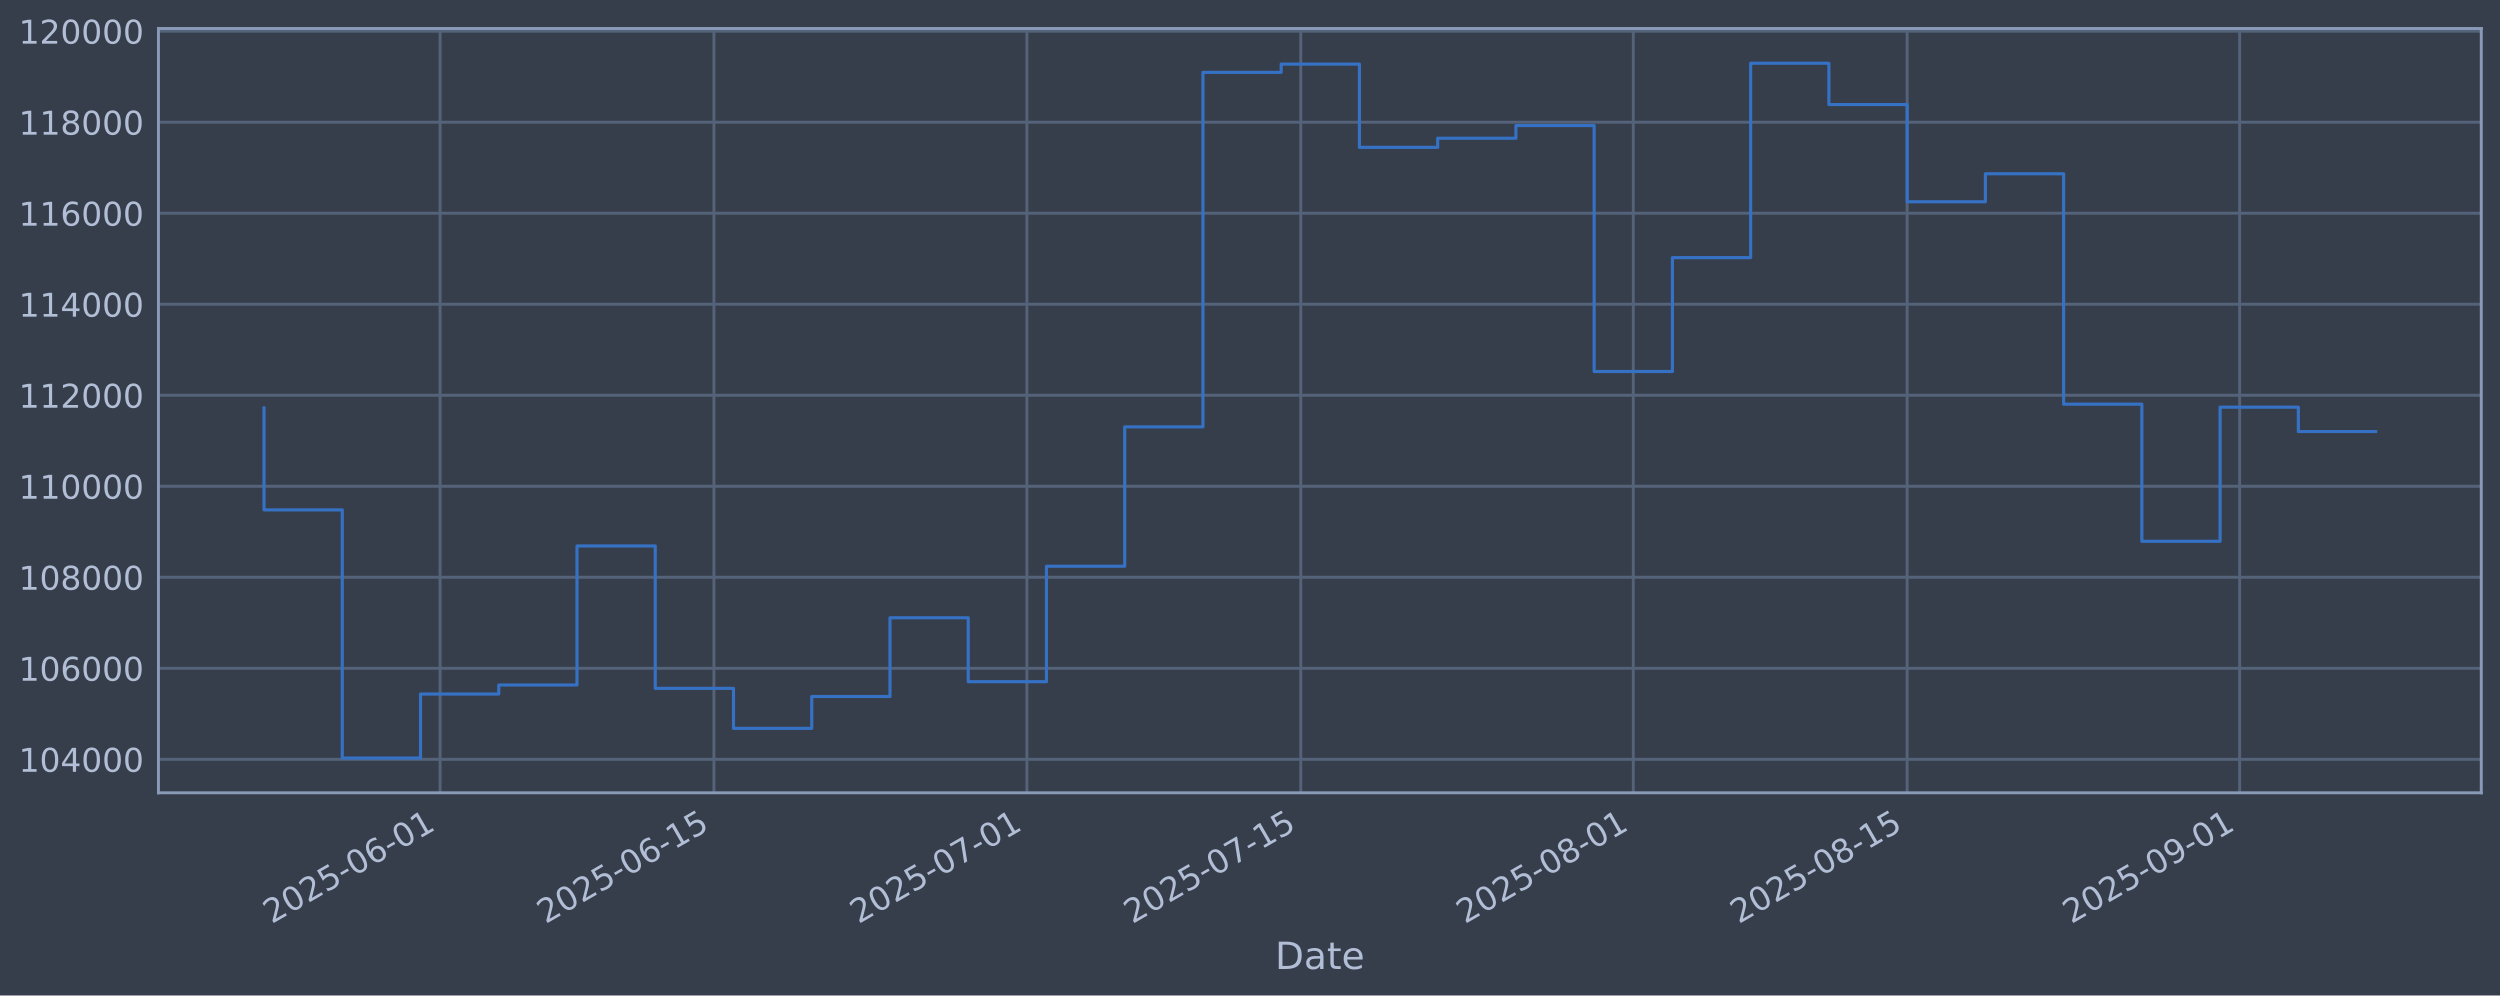
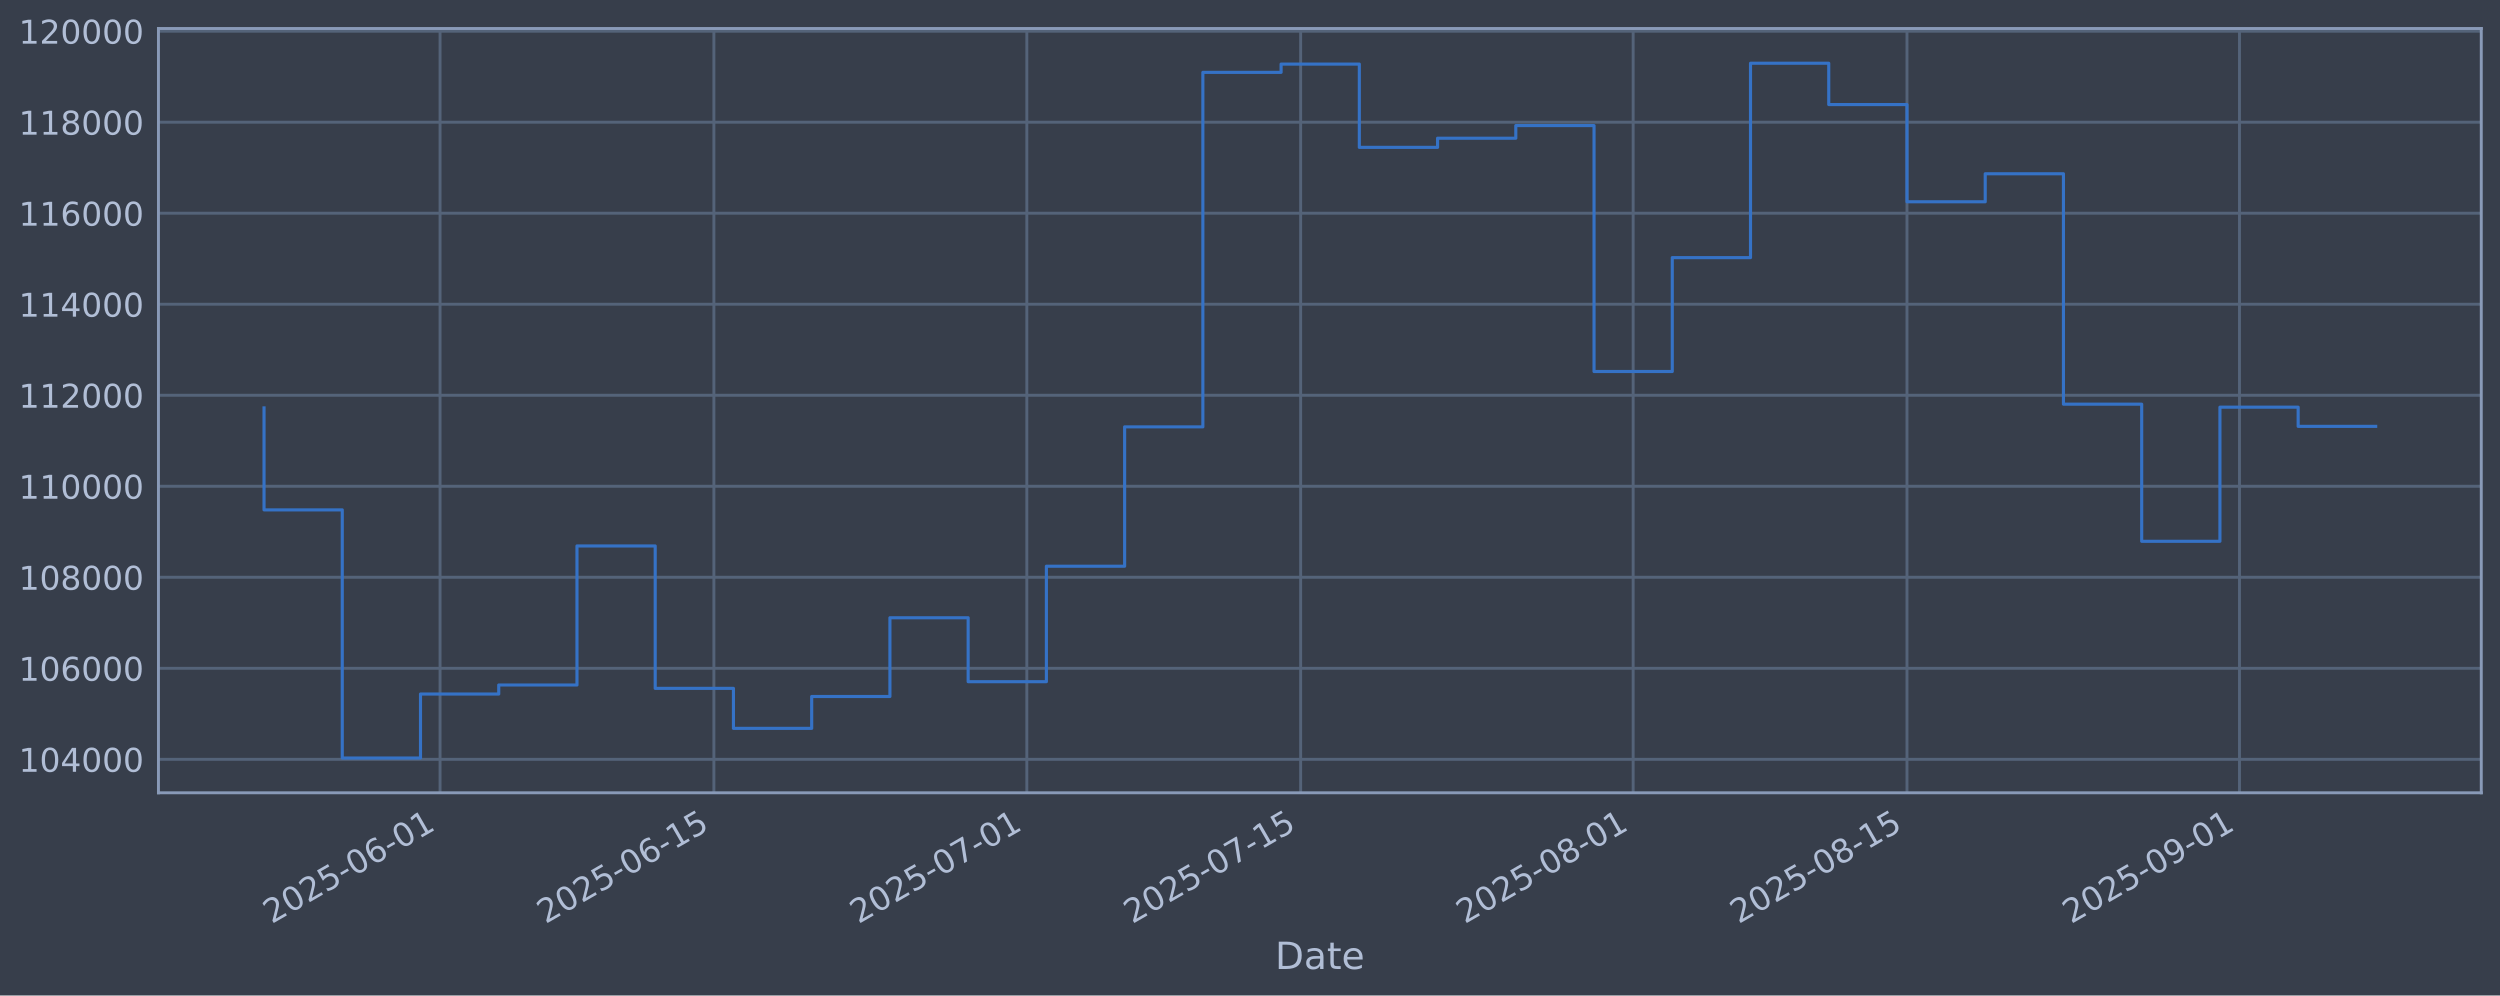
<svg xmlns="http://www.w3.org/2000/svg" xmlns:xlink="http://www.w3.org/1999/xlink" width="960.9pt" height="382.628pt" viewBox="0 0 960.9 382.628" version="1.1">
  <defs>
    <style type="text/css">*{stroke-linejoin: round; stroke-linecap: butt}</style>
  </defs>
  <g id="figure_1">
    <g id="patch_1">
      <path d="M 0 382.628  L 960.9 382.628  L 960.9 0  L 0 0  z " style="fill: #373e4b" />
    </g>
    <g id="axes_1">
      <g id="patch_2">
        <path d="M 60.901 304.718  L 953.701 304.718  L 953.701 10.958  L 60.901 10.958  z " style="fill: #373e4b" />
      </g>
      <g id="matplotlib.axis_1">
        <g id="xtick_1">
          <g id="line2d_1">
-             <path d="M 169.148 304.718  L 169.148 10.958  " clip-path="url(#pdc4ee796e1)" style="fill: none; stroke: #546379; stroke-width: 1.12; stroke-linecap: square" />
+             <path d="M 169.141 304.718  L 169.141 10.958  " clip-path="url(#pd50b3e9389)" style="fill: none; stroke: #546379; stroke-width: 1.12; stroke-linecap: square" />
          </g>
          <g id="line2d_2" />
          <g id="text_1">
-             <g style="fill: #b1bed6" transform="translate(104.4221 355.2226) rotate(-30) scale(0.126 -0.126)">
+             <g style="fill: #b1bed6" transform="translate(104.4159 355.2226) rotate(-30) scale(0.126 -0.126)">
              <defs>
                <path id="DejaVuSans-32" d="M 1228 531  L 3431 531  L 3431 0  L 469 0  L 469 531  Q 828 903 1448 1529  Q 2069 2156 2228 2338  Q 2531 2678 2651 2914  Q 2772 3150 2772 3378  Q 2772 3750 2511 3984  Q 2250 4219 1831 4219  Q 1534 4219 1204 4116  Q 875 4013 500 3803  L 500 4441  Q 881 4594 1212 4672  Q 1544 4750 1819 4750  Q 2544 4750 2975 4387  Q 3406 4025 3406 3419  Q 3406 3131 3298 2873  Q 3191 2616 2906 2266  Q 2828 2175 2409 1742  Q 1991 1309 1228 531  z " transform="scale(0.015625)" />
                <path id="DejaVuSans-30" d="M 2034 4250  Q 1547 4250 1301 3770  Q 1056 3291 1056 2328  Q 1056 1369 1301 889  Q 1547 409 2034 409  Q 2525 409 2770 889  Q 3016 1369 3016 2328  Q 3016 3291 2770 3770  Q 2525 4250 2034 4250  z M 2034 4750  Q 2819 4750 3233 4129  Q 3647 3509 3647 2328  Q 3647 1150 3233 529  Q 2819 -91 2034 -91  Q 1250 -91 836 529  Q 422 1150 422 2328  Q 422 3509 836 4129  Q 1250 4750 2034 4750  z " transform="scale(0.015625)" />
                <path id="DejaVuSans-35" d="M 691 4666  L 3169 4666  L 3169 4134  L 1269 4134  L 1269 2991  Q 1406 3038 1543 3061  Q 1681 3084 1819 3084  Q 2600 3084 3056 2656  Q 3513 2228 3513 1497  Q 3513 744 3044 326  Q 2575 -91 1722 -91  Q 1428 -91 1123 -41  Q 819 9 494 109  L 494 744  Q 775 591 1075 516  Q 1375 441 1709 441  Q 2250 441 2565 725  Q 2881 1009 2881 1497  Q 2881 1984 2565 2268  Q 2250 2553 1709 2553  Q 1456 2553 1204 2497  Q 953 2441 691 2322  L 691 4666  z " transform="scale(0.015625)" />
                <path id="DejaVuSans-2d" d="M 313 2009  L 1997 2009  L 1997 1497  L 313 1497  L 313 2009  z " transform="scale(0.015625)" />
                <path id="DejaVuSans-36" d="M 2113 2584  Q 1688 2584 1439 2293  Q 1191 2003 1191 1497  Q 1191 994 1439 701  Q 1688 409 2113 409  Q 2538 409 2786 701  Q 3034 994 3034 1497  Q 3034 2003 2786 2293  Q 2538 2584 2113 2584  z M 3366 4563  L 3366 3988  Q 3128 4100 2886 4159  Q 2644 4219 2406 4219  Q 1781 4219 1451 3797  Q 1122 3375 1075 2522  Q 1259 2794 1537 2939  Q 1816 3084 2150 3084  Q 2853 3084 3261 2657  Q 3669 2231 3669 1497  Q 3669 778 3244 343  Q 2819 -91 2113 -91  Q 1303 -91 875 529  Q 447 1150 447 2328  Q 447 3434 972 4092  Q 1497 4750 2381 4750  Q 2619 4750 2861 4703  Q 3103 4656 3366 4563  z " transform="scale(0.015625)" />
                <path id="DejaVuSans-31" d="M 794 531  L 1825 531  L 1825 4091  L 703 3866  L 703 4441  L 1819 4666  L 2450 4666  L 2450 531  L 3481 531  L 3481 0  L 794 0  L 794 531  z " transform="scale(0.015625)" />
              </defs>
              <use xlink:href="#DejaVuSans-32" />
              <use xlink:href="#DejaVuSans-30" transform="translate(63.62305 0)" />
              <use xlink:href="#DejaVuSans-32" transform="translate(127.2461 0)" />
              <use xlink:href="#DejaVuSans-35" transform="translate(190.8691 0)" />
              <use xlink:href="#DejaVuSans-2d" transform="translate(254.4922 0)" />
              <use xlink:href="#DejaVuSans-30" transform="translate(290.5762 0)" />
              <use xlink:href="#DejaVuSans-36" transform="translate(354.1992 0)" />
              <use xlink:href="#DejaVuSans-2d" transform="translate(417.8223 0)" />
              <use xlink:href="#DejaVuSans-30" transform="translate(453.9062 0)" />
              <use xlink:href="#DejaVuSans-31" transform="translate(517.5293 0)" />
            </g>
          </g>
        </g>
        <g id="xtick_2">
          <g id="line2d_3">
-             <path d="M 274.405 304.718  L 274.405 10.958  " clip-path="url(#pdc4ee796e1)" style="fill: none; stroke: #546379; stroke-width: 1.12; stroke-linecap: square" />
+             <path d="M 274.389 304.718  L 274.389 10.958  " clip-path="url(#pd50b3e9389)" style="fill: none; stroke: #546379; stroke-width: 1.12; stroke-linecap: square" />
          </g>
          <g id="line2d_4" />
          <g id="text_2">
-             <g style="fill: #b1bed6" transform="translate(209.6792 355.2226) rotate(-30) scale(0.126 -0.126)">
+             <g style="fill: #b1bed6" transform="translate(209.6633 355.2226) rotate(-30) scale(0.126 -0.126)">
              <use xlink:href="#DejaVuSans-32" />
              <use xlink:href="#DejaVuSans-30" transform="translate(63.62305 0)" />
              <use xlink:href="#DejaVuSans-32" transform="translate(127.2461 0)" />
              <use xlink:href="#DejaVuSans-35" transform="translate(190.8691 0)" />
              <use xlink:href="#DejaVuSans-2d" transform="translate(254.4922 0)" />
              <use xlink:href="#DejaVuSans-30" transform="translate(290.5762 0)" />
              <use xlink:href="#DejaVuSans-36" transform="translate(354.1992 0)" />
              <use xlink:href="#DejaVuSans-2d" transform="translate(417.8223 0)" />
              <use xlink:href="#DejaVuSans-31" transform="translate(453.9062 0)" />
              <use xlink:href="#DejaVuSans-35" transform="translate(517.5293 0)" />
            </g>
          </g>
        </g>
        <g id="xtick_3">
          <g id="line2d_5">
-             <path d="M 394.699 304.718  L 394.699 10.958  " clip-path="url(#pdc4ee796e1)" style="fill: none; stroke: #546379; stroke-width: 1.12; stroke-linecap: square" />
+             <path d="M 394.672 304.718  L 394.672 10.958  " clip-path="url(#pd50b3e9389)" style="fill: none; stroke: #546379; stroke-width: 1.12; stroke-linecap: square" />
          </g>
          <g id="line2d_6" />
          <g id="text_3">
-             <g style="fill: #b1bed6" transform="translate(329.9731 355.2226) rotate(-30) scale(0.126 -0.126)">
+             <g style="fill: #b1bed6" transform="translate(329.9461 355.2226) rotate(-30) scale(0.126 -0.126)">
              <defs>
                <path id="DejaVuSans-37" d="M 525 4666  L 3525 4666  L 3525 4397  L 1831 0  L 1172 0  L 2766 4134  L 525 4134  L 525 4666  z " transform="scale(0.015625)" />
              </defs>
              <use xlink:href="#DejaVuSans-32" />
              <use xlink:href="#DejaVuSans-30" transform="translate(63.62305 0)" />
              <use xlink:href="#DejaVuSans-32" transform="translate(127.2461 0)" />
              <use xlink:href="#DejaVuSans-35" transform="translate(190.8691 0)" />
              <use xlink:href="#DejaVuSans-2d" transform="translate(254.4922 0)" />
              <use xlink:href="#DejaVuSans-30" transform="translate(290.5762 0)" />
              <use xlink:href="#DejaVuSans-37" transform="translate(354.1992 0)" />
              <use xlink:href="#DejaVuSans-2d" transform="translate(417.8223 0)" />
              <use xlink:href="#DejaVuSans-30" transform="translate(453.9062 0)" />
              <use xlink:href="#DejaVuSans-31" transform="translate(517.5293 0)" />
            </g>
          </g>
        </g>
        <g id="xtick_4">
          <g id="line2d_7">
-             <path d="M 499.956 304.718  L 499.956 10.958  " clip-path="url(#pdc4ee796e1)" style="fill: none; stroke: #546379; stroke-width: 1.12; stroke-linecap: square" />
+             <path d="M 499.919 304.718  L 499.919 10.958  " clip-path="url(#pd50b3e9389)" style="fill: none; stroke: #546379; stroke-width: 1.12; stroke-linecap: square" />
          </g>
          <g id="line2d_8" />
          <g id="text_4">
-             <g style="fill: #b1bed6" transform="translate(435.2302 355.2226) rotate(-30) scale(0.126 -0.126)">
+             <g style="fill: #b1bed6" transform="translate(435.1935 355.2226) rotate(-30) scale(0.126 -0.126)">
              <use xlink:href="#DejaVuSans-32" />
              <use xlink:href="#DejaVuSans-30" transform="translate(63.62305 0)" />
              <use xlink:href="#DejaVuSans-32" transform="translate(127.2461 0)" />
              <use xlink:href="#DejaVuSans-35" transform="translate(190.8691 0)" />
              <use xlink:href="#DejaVuSans-2d" transform="translate(254.4922 0)" />
              <use xlink:href="#DejaVuSans-30" transform="translate(290.5762 0)" />
              <use xlink:href="#DejaVuSans-37" transform="translate(354.1992 0)" />
              <use xlink:href="#DejaVuSans-2d" transform="translate(417.8223 0)" />
              <use xlink:href="#DejaVuSans-31" transform="translate(453.9062 0)" />
              <use xlink:href="#DejaVuSans-35" transform="translate(517.5293 0)" />
            </g>
          </g>
        </g>
        <g id="xtick_5">
          <g id="line2d_9">
-             <path d="M 627.768 304.718  L 627.768 10.958  " clip-path="url(#pdc4ee796e1)" style="fill: none; stroke: #546379; stroke-width: 1.12; stroke-linecap: square" />
+             <path d="M 627.719 304.718  L 627.719 10.958  " clip-path="url(#pd50b3e9389)" style="fill: none; stroke: #546379; stroke-width: 1.12; stroke-linecap: square" />
          </g>
          <g id="line2d_10" />
          <g id="text_5">
-             <g style="fill: #b1bed6" transform="translate(563.0425 355.2226) rotate(-30) scale(0.126 -0.126)">
+             <g style="fill: #b1bed6" transform="translate(562.9939 355.2226) rotate(-30) scale(0.126 -0.126)">
              <defs>
                <path id="DejaVuSans-38" d="M 2034 2216  Q 1584 2216 1326 1975  Q 1069 1734 1069 1313  Q 1069 891 1326 650  Q 1584 409 2034 409  Q 2484 409 2743 651  Q 3003 894 3003 1313  Q 3003 1734 2745 1975  Q 2488 2216 2034 2216  z M 1403 2484  Q 997 2584 770 2862  Q 544 3141 544 3541  Q 544 4100 942 4425  Q 1341 4750 2034 4750  Q 2731 4750 3128 4425  Q 3525 4100 3525 3541  Q 3525 3141 3298 2862  Q 3072 2584 2669 2484  Q 3125 2378 3379 2068  Q 3634 1759 3634 1313  Q 3634 634 3220 271  Q 2806 -91 2034 -91  Q 1263 -91 848 271  Q 434 634 434 1313  Q 434 1759 690 2068  Q 947 2378 1403 2484  z M 1172 3481  Q 1172 3119 1398 2916  Q 1625 2713 2034 2713  Q 2441 2713 2670 2916  Q 2900 3119 2900 3481  Q 2900 3844 2670 4047  Q 2441 4250 2034 4250  Q 1625 4250 1398 4047  Q 1172 3844 1172 3481  z " transform="scale(0.015625)" />
              </defs>
              <use xlink:href="#DejaVuSans-32" />
              <use xlink:href="#DejaVuSans-30" transform="translate(63.62305 0)" />
              <use xlink:href="#DejaVuSans-32" transform="translate(127.2461 0)" />
              <use xlink:href="#DejaVuSans-35" transform="translate(190.8691 0)" />
              <use xlink:href="#DejaVuSans-2d" transform="translate(254.4922 0)" />
              <use xlink:href="#DejaVuSans-30" transform="translate(290.5762 0)" />
              <use xlink:href="#DejaVuSans-38" transform="translate(354.1992 0)" />
              <use xlink:href="#DejaVuSans-2d" transform="translate(417.8223 0)" />
              <use xlink:href="#DejaVuSans-30" transform="translate(453.9062 0)" />
              <use xlink:href="#DejaVuSans-31" transform="translate(517.5293 0)" />
            </g>
          </g>
        </g>
        <g id="xtick_6">
          <g id="line2d_11">
-             <path d="M 733.025 304.718  L 733.025 10.958  " clip-path="url(#pdc4ee796e1)" style="fill: none; stroke: #546379; stroke-width: 1.12; stroke-linecap: square" />
+             <path d="M 732.967 304.718  L 732.967 10.958  " clip-path="url(#pd50b3e9389)" style="fill: none; stroke: #546379; stroke-width: 1.12; stroke-linecap: square" />
          </g>
          <g id="line2d_12" />
          <g id="text_6">
-             <g style="fill: #b1bed6" transform="translate(668.2996 355.2226) rotate(-30) scale(0.126 -0.126)">
+             <g style="fill: #b1bed6" transform="translate(668.2413 355.2226) rotate(-30) scale(0.126 -0.126)">
              <use xlink:href="#DejaVuSans-32" />
              <use xlink:href="#DejaVuSans-30" transform="translate(63.62305 0)" />
              <use xlink:href="#DejaVuSans-32" transform="translate(127.2461 0)" />
              <use xlink:href="#DejaVuSans-35" transform="translate(190.8691 0)" />
              <use xlink:href="#DejaVuSans-2d" transform="translate(254.4922 0)" />
              <use xlink:href="#DejaVuSans-30" transform="translate(290.5762 0)" />
              <use xlink:href="#DejaVuSans-38" transform="translate(354.1992 0)" />
              <use xlink:href="#DejaVuSans-2d" transform="translate(417.8223 0)" />
              <use xlink:href="#DejaVuSans-31" transform="translate(453.9062 0)" />
              <use xlink:href="#DejaVuSans-35" transform="translate(517.5293 0)" />
            </g>
          </g>
        </g>
        <g id="xtick_7">
          <g id="line2d_13">
-             <path d="M 860.837 304.718  L 860.837 10.958  " clip-path="url(#pdc4ee796e1)" style="fill: none; stroke: #546379; stroke-width: 1.12; stroke-linecap: square" />
+             <path d="M 860.767 304.718  L 860.767 10.958  " clip-path="url(#pd50b3e9389)" style="fill: none; stroke: #546379; stroke-width: 1.12; stroke-linecap: square" />
          </g>
          <g id="line2d_14" />
          <g id="text_7">
-             <g style="fill: #b1bed6" transform="translate(796.1118 355.2226) rotate(-30) scale(0.126 -0.126)">
+             <g style="fill: #b1bed6" transform="translate(796.0418 355.2226) rotate(-30) scale(0.126 -0.126)">
              <defs>
                <path id="DejaVuSans-39" d="M 703 97  L 703 672  Q 941 559 1184 500  Q 1428 441 1663 441  Q 2288 441 2617 861  Q 2947 1281 2994 2138  Q 2813 1869 2534 1725  Q 2256 1581 1919 1581  Q 1219 1581 811 2004  Q 403 2428 403 3163  Q 403 3881 828 4315  Q 1253 4750 1959 4750  Q 2769 4750 3195 4129  Q 3622 3509 3622 2328  Q 3622 1225 3098 567  Q 2575 -91 1691 -91  Q 1453 -91 1209 -44  Q 966 3 703 97  z M 1959 2075  Q 2384 2075 2632 2365  Q 2881 2656 2881 3163  Q 2881 3666 2632 3958  Q 2384 4250 1959 4250  Q 1534 4250 1286 3958  Q 1038 3666 1038 3163  Q 1038 2656 1286 2365  Q 1534 2075 1959 2075  z " transform="scale(0.015625)" />
              </defs>
              <use xlink:href="#DejaVuSans-32" />
              <use xlink:href="#DejaVuSans-30" transform="translate(63.62305 0)" />
              <use xlink:href="#DejaVuSans-32" transform="translate(127.2461 0)" />
              <use xlink:href="#DejaVuSans-35" transform="translate(190.8691 0)" />
              <use xlink:href="#DejaVuSans-2d" transform="translate(254.4922 0)" />
              <use xlink:href="#DejaVuSans-30" transform="translate(290.5762 0)" />
              <use xlink:href="#DejaVuSans-39" transform="translate(354.1992 0)" />
              <use xlink:href="#DejaVuSans-2d" transform="translate(417.8223 0)" />
              <use xlink:href="#DejaVuSans-30" transform="translate(453.9062 0)" />
              <use xlink:href="#DejaVuSans-31" transform="translate(517.5293 0)" />
            </g>
          </g>
        </g>
        <g id="text_8">
          <g style="fill: #b1bed6" transform="translate(490.0914 372.4337) scale(0.144 -0.144)">
            <defs>
              <path id="DejaVuSans-44" d="M 1259 4147  L 1259 519  L 2022 519  Q 2988 519 3436 956  Q 3884 1394 3884 2338  Q 3884 3275 3436 3711  Q 2988 4147 2022 4147  L 1259 4147  z M 628 4666  L 1925 4666  Q 3281 4666 3915 4102  Q 4550 3538 4550 2338  Q 4550 1131 3912 565  Q 3275 0 1925 0  L 628 0  L 628 4666  z " transform="scale(0.015625)" />
              <path id="DejaVuSans-61" d="M 2194 1759  Q 1497 1759 1228 1600  Q 959 1441 959 1056  Q 959 750 1161 570  Q 1363 391 1709 391  Q 2188 391 2477 730  Q 2766 1069 2766 1631  L 2766 1759  L 2194 1759  z M 3341 1997  L 3341 0  L 2766 0  L 2766 531  Q 2569 213 2275 61  Q 1981 -91 1556 -91  Q 1019 -91 701 211  Q 384 513 384 1019  Q 384 1609 779 1909  Q 1175 2209 1959 2209  L 2766 2209  L 2766 2266  Q 2766 2663 2505 2880  Q 2244 3097 1772 3097  Q 1472 3097 1187 3025  Q 903 2953 641 2809  L 641 3341  Q 956 3463 1253 3523  Q 1550 3584 1831 3584  Q 2591 3584 2966 3190  Q 3341 2797 3341 1997  z " transform="scale(0.015625)" />
              <path id="DejaVuSans-74" d="M 1172 4494  L 1172 3500  L 2356 3500  L 2356 3053  L 1172 3053  L 1172 1153  Q 1172 725 1289 603  Q 1406 481 1766 481  L 2356 481  L 2356 0  L 1766 0  Q 1100 0 847 248  Q 594 497 594 1153  L 594 3053  L 172 3053  L 172 3500  L 594 3500  L 594 4494  L 1172 4494  z " transform="scale(0.015625)" />
              <path id="DejaVuSans-65" d="M 3597 1894  L 3597 1613  L 953 1613  Q 991 1019 1311 708  Q 1631 397 2203 397  Q 2534 397 2845 478  Q 3156 559 3463 722  L 3463 178  Q 3153 47 2828 -22  Q 2503 -91 2169 -91  Q 1331 -91 842 396  Q 353 884 353 1716  Q 353 2575 817 3079  Q 1281 3584 2069 3584  Q 2775 3584 3186 3129  Q 3597 2675 3597 1894  z M 3022 2063  Q 3016 2534 2758 2815  Q 2500 3097 2075 3097  Q 1594 3097 1305 2825  Q 1016 2553 972 2059  L 3022 2063  z " transform="scale(0.015625)" />
            </defs>
            <use xlink:href="#DejaVuSans-44" />
            <use xlink:href="#DejaVuSans-61" transform="translate(77.00195 0)" />
            <use xlink:href="#DejaVuSans-74" transform="translate(138.2812 0)" />
            <use xlink:href="#DejaVuSans-65" transform="translate(177.4902 0)" />
          </g>
        </g>
      </g>
      <g id="matplotlib.axis_2">
        <g id="ytick_1">
          <g id="line2d_15">
-             <path d="M 60.901 291.85  L 953.701 291.85  " clip-path="url(#pdc4ee796e1)" style="fill: none; stroke: #546379; stroke-width: 1.12; stroke-linecap: square" />
+             <path d="M 60.901 291.85  L 953.701 291.85  " clip-path="url(#pd50b3e9389)" style="fill: none; stroke: #546379; stroke-width: 1.12; stroke-linecap: square" />
          </g>
          <g id="line2d_16" />
          <g id="text_9">
            <g style="fill: #b1bed6" transform="translate(7.2 296.6367) scale(0.126 -0.126)">
              <defs>
                <path id="DejaVuSans-34" d="M 2419 4116  L 825 1625  L 2419 1625  L 2419 4116  z M 2253 4666  L 3047 4666  L 3047 1625  L 3713 1625  L 3713 1100  L 3047 1100  L 3047 0  L 2419 0  L 2419 1100  L 313 1100  L 313 1709  L 2253 4666  z " transform="scale(0.015625)" />
              </defs>
              <use xlink:href="#DejaVuSans-31" />
              <use xlink:href="#DejaVuSans-30" transform="translate(63.62305 0)" />
              <use xlink:href="#DejaVuSans-34" transform="translate(127.2461 0)" />
              <use xlink:href="#DejaVuSans-30" transform="translate(190.8691 0)" />
              <use xlink:href="#DejaVuSans-30" transform="translate(254.4922 0)" />
              <use xlink:href="#DejaVuSans-30" transform="translate(318.1152 0)" />
            </g>
          </g>
        </g>
        <g id="ytick_2">
          <g id="line2d_17">
-             <path d="M 60.901 256.867  L 953.701 256.867  " clip-path="url(#pdc4ee796e1)" style="fill: none; stroke: #546379; stroke-width: 1.12; stroke-linecap: square" />
+             <path d="M 60.901 256.867  L 953.701 256.867  " clip-path="url(#pd50b3e9389)" style="fill: none; stroke: #546379; stroke-width: 1.12; stroke-linecap: square" />
          </g>
          <g id="line2d_18" />
          <g id="text_10">
            <g style="fill: #b1bed6" transform="translate(7.2 261.6538) scale(0.126 -0.126)">
              <use xlink:href="#DejaVuSans-31" />
              <use xlink:href="#DejaVuSans-30" transform="translate(63.62305 0)" />
              <use xlink:href="#DejaVuSans-36" transform="translate(127.2461 0)" />
              <use xlink:href="#DejaVuSans-30" transform="translate(190.8691 0)" />
              <use xlink:href="#DejaVuSans-30" transform="translate(254.4922 0)" />
              <use xlink:href="#DejaVuSans-30" transform="translate(318.1152 0)" />
            </g>
          </g>
        </g>
        <g id="ytick_3">
          <g id="line2d_19">
-             <path d="M 60.901 221.884  L 953.701 221.884  " clip-path="url(#pdc4ee796e1)" style="fill: none; stroke: #546379; stroke-width: 1.12; stroke-linecap: square" />
+             <path d="M 60.901 221.884  L 953.701 221.884  " clip-path="url(#pd50b3e9389)" style="fill: none; stroke: #546379; stroke-width: 1.12; stroke-linecap: square" />
          </g>
          <g id="line2d_20" />
          <g id="text_11">
            <g style="fill: #b1bed6" transform="translate(7.2 226.671) scale(0.126 -0.126)">
              <use xlink:href="#DejaVuSans-31" />
              <use xlink:href="#DejaVuSans-30" transform="translate(63.62305 0)" />
              <use xlink:href="#DejaVuSans-38" transform="translate(127.2461 0)" />
              <use xlink:href="#DejaVuSans-30" transform="translate(190.8691 0)" />
              <use xlink:href="#DejaVuSans-30" transform="translate(254.4922 0)" />
              <use xlink:href="#DejaVuSans-30" transform="translate(318.1152 0)" />
            </g>
          </g>
        </g>
        <g id="ytick_4">
          <g id="line2d_21">
-             <path d="M 60.901 186.901  L 953.701 186.901  " clip-path="url(#pdc4ee796e1)" style="fill: none; stroke: #546379; stroke-width: 1.12; stroke-linecap: square" />
+             <path d="M 60.901 186.901  L 953.701 186.901  " clip-path="url(#pd50b3e9389)" style="fill: none; stroke: #546379; stroke-width: 1.12; stroke-linecap: square" />
          </g>
          <g id="line2d_22" />
          <g id="text_12">
            <g style="fill: #b1bed6" transform="translate(7.2 191.6882) scale(0.126 -0.126)">
              <use xlink:href="#DejaVuSans-31" />
              <use xlink:href="#DejaVuSans-31" transform="translate(63.62305 0)" />
              <use xlink:href="#DejaVuSans-30" transform="translate(127.2461 0)" />
              <use xlink:href="#DejaVuSans-30" transform="translate(190.8691 0)" />
              <use xlink:href="#DejaVuSans-30" transform="translate(254.4922 0)" />
              <use xlink:href="#DejaVuSans-30" transform="translate(318.1152 0)" />
            </g>
          </g>
        </g>
        <g id="ytick_5">
          <g id="line2d_23">
-             <path d="M 60.901 151.918  L 953.701 151.918  " clip-path="url(#pdc4ee796e1)" style="fill: none; stroke: #546379; stroke-width: 1.12; stroke-linecap: square" />
+             <path d="M 60.901 151.918  L 953.701 151.918  " clip-path="url(#pd50b3e9389)" style="fill: none; stroke: #546379; stroke-width: 1.12; stroke-linecap: square" />
          </g>
          <g id="line2d_24" />
          <g id="text_13">
            <g style="fill: #b1bed6" transform="translate(7.2 156.7053) scale(0.126 -0.126)">
              <use xlink:href="#DejaVuSans-31" />
              <use xlink:href="#DejaVuSans-31" transform="translate(63.62305 0)" />
              <use xlink:href="#DejaVuSans-32" transform="translate(127.2461 0)" />
              <use xlink:href="#DejaVuSans-30" transform="translate(190.8691 0)" />
              <use xlink:href="#DejaVuSans-30" transform="translate(254.4922 0)" />
              <use xlink:href="#DejaVuSans-30" transform="translate(318.1152 0)" />
            </g>
          </g>
        </g>
        <g id="ytick_6">
          <g id="line2d_25">
-             <path d="M 60.901 116.936  L 953.701 116.936  " clip-path="url(#pdc4ee796e1)" style="fill: none; stroke: #546379; stroke-width: 1.12; stroke-linecap: square" />
+             <path d="M 60.901 116.936  L 953.701 116.936  " clip-path="url(#pd50b3e9389)" style="fill: none; stroke: #546379; stroke-width: 1.12; stroke-linecap: square" />
          </g>
          <g id="line2d_26" />
          <g id="text_14">
            <g style="fill: #b1bed6" transform="translate(7.2 121.7225) scale(0.126 -0.126)">
              <use xlink:href="#DejaVuSans-31" />
              <use xlink:href="#DejaVuSans-31" transform="translate(63.62305 0)" />
              <use xlink:href="#DejaVuSans-34" transform="translate(127.2461 0)" />
              <use xlink:href="#DejaVuSans-30" transform="translate(190.8691 0)" />
              <use xlink:href="#DejaVuSans-30" transform="translate(254.4922 0)" />
              <use xlink:href="#DejaVuSans-30" transform="translate(318.1152 0)" />
            </g>
          </g>
        </g>
        <g id="ytick_7">
          <g id="line2d_27">
-             <path d="M 60.901 81.953  L 953.701 81.953  " clip-path="url(#pdc4ee796e1)" style="fill: none; stroke: #546379; stroke-width: 1.12; stroke-linecap: square" />
+             <path d="M 60.901 81.953  L 953.701 81.953  " clip-path="url(#pd50b3e9389)" style="fill: none; stroke: #546379; stroke-width: 1.12; stroke-linecap: square" />
          </g>
          <g id="line2d_28" />
          <g id="text_15">
            <g style="fill: #b1bed6" transform="translate(7.2 86.73969) scale(0.126 -0.126)">
              <use xlink:href="#DejaVuSans-31" />
              <use xlink:href="#DejaVuSans-31" transform="translate(63.62305 0)" />
              <use xlink:href="#DejaVuSans-36" transform="translate(127.2461 0)" />
              <use xlink:href="#DejaVuSans-30" transform="translate(190.8691 0)" />
              <use xlink:href="#DejaVuSans-30" transform="translate(254.4922 0)" />
              <use xlink:href="#DejaVuSans-30" transform="translate(318.1152 0)" />
            </g>
          </g>
        </g>
        <g id="ytick_8">
          <g id="line2d_29">
-             <path d="M 60.901 46.97  L 953.701 46.97  " clip-path="url(#pdc4ee796e1)" style="fill: none; stroke: #546379; stroke-width: 1.12; stroke-linecap: square" />
+             <path d="M 60.901 46.97  L 953.701 46.97  " clip-path="url(#pd50b3e9389)" style="fill: none; stroke: #546379; stroke-width: 1.12; stroke-linecap: square" />
          </g>
          <g id="line2d_30" />
          <g id="text_16">
            <g style="fill: #b1bed6" transform="translate(7.2 51.75686) scale(0.126 -0.126)">
              <use xlink:href="#DejaVuSans-31" />
              <use xlink:href="#DejaVuSans-31" transform="translate(63.62305 0)" />
              <use xlink:href="#DejaVuSans-38" transform="translate(127.2461 0)" />
              <use xlink:href="#DejaVuSans-30" transform="translate(190.8691 0)" />
              <use xlink:href="#DejaVuSans-30" transform="translate(254.4922 0)" />
              <use xlink:href="#DejaVuSans-30" transform="translate(318.1152 0)" />
            </g>
          </g>
        </g>
        <g id="ytick_9">
          <g id="line2d_31">
-             <path d="M 60.901 11.987  L 953.701 11.987  " clip-path="url(#pdc4ee796e1)" style="fill: none; stroke: #546379; stroke-width: 1.12; stroke-linecap: square" />
+             <path d="M 60.901 11.987  L 953.701 11.987  " clip-path="url(#pd50b3e9389)" style="fill: none; stroke: #546379; stroke-width: 1.12; stroke-linecap: square" />
          </g>
          <g id="line2d_32" />
          <g id="text_17">
            <g style="fill: #b1bed6" transform="translate(7.2 16.77403) scale(0.126 -0.126)">
              <use xlink:href="#DejaVuSans-31" />
              <use xlink:href="#DejaVuSans-32" transform="translate(63.62305 0)" />
              <use xlink:href="#DejaVuSans-30" transform="translate(127.2461 0)" />
              <use xlink:href="#DejaVuSans-30" transform="translate(190.8691 0)" />
              <use xlink:href="#DejaVuSans-30" transform="translate(254.4922 0)" />
              <use xlink:href="#DejaVuSans-30" transform="translate(318.1152 0)" />
            </g>
          </g>
        </g>
      </g>
      <g id="line2d_33">
-         <path d="M 101.482 156.778  L 101.482 195.974  L 131.556 195.974  L 131.556 291.366  L 161.629 291.366  L 161.629 266.759  L 191.703 266.759  L 191.703 263.286  L 221.776 263.286  L 221.776 209.841  L 251.85 209.841  L 251.85 264.586  L 281.923 264.586  L 281.923 279.95  L 311.997 279.95  L 311.997 267.706  L 342.07 267.706  L 342.07 237.446  L 372.144 237.446  L 372.144 262.012  L 402.217 262.012  L 402.217 217.631  L 432.29 217.631  L 432.29 164.07  L 462.364 164.07  L 462.364 27.81  L 492.437 27.81  L 492.437 24.636  L 522.511 24.636  L 522.511 56.646  L 552.584 56.646  L 552.584 53.121  L 582.658 53.121  L 582.658 48.272  L 612.731 48.272  L 612.731 142.793  L 642.805 142.793  L 642.805 99.016  L 672.878 99.016  L 672.878 24.311  L 702.952 24.311  L 702.952 40.185  L 733.025 40.185  L 733.025 77.56  L 763.099 77.56  L 763.099 66.788  L 793.172 66.788  L 793.172 155.356  L 823.246 155.356  L 823.246 208.052  L 853.319 208.052  L 853.319 156.509  L 883.392 156.509  L 883.392 165.864  L 913.119 165.864  " clip-path="url(#pdc4ee796e1)" style="fill: none; stroke: #3572c6; stroke-width: 1.2; stroke-linecap: square" />
+         <path d="M 101.482 156.778  L 101.482 195.974  L 131.553 195.974  L 131.553 291.366  L 161.624 291.366  L 161.624 266.759  L 191.694 266.759  L 191.694 263.286  L 221.765 263.286  L 221.765 209.841  L 251.836 209.841  L 251.836 264.586  L 281.906 264.586  L 281.906 279.95  L 311.977 279.95  L 311.977 267.706  L 342.048 267.706  L 342.048 237.446  L 372.119 237.446  L 372.119 262.012  L 402.189 262.012  L 402.189 217.631  L 432.26 217.631  L 432.26 164.07  L 462.331 164.07  L 462.331 27.81  L 492.401 27.81  L 492.401 24.636  L 522.472 24.636  L 522.472 56.646  L 552.543 56.646  L 552.543 53.121  L 582.613 53.121  L 582.613 48.272  L 612.684 48.272  L 612.684 142.793  L 642.755 142.793  L 642.755 99.016  L 672.825 99.016  L 672.825 24.311  L 702.896 24.311  L 702.896 40.185  L 732.967 40.185  L 732.967 77.56  L 763.038 77.56  L 763.038 66.788  L 793.108 66.788  L 793.108 155.356  L 823.179 155.356  L 823.179 208.052  L 853.25 208.052  L 853.25 156.509  L 883.32 156.509  L 883.32 163.889  L 913.119 163.889  " clip-path="url(#pd50b3e9389)" style="fill: none; stroke: #3572c6; stroke-width: 1.2; stroke-linecap: square" />
      </g>
      <g id="patch_3">
        <path d="M 60.901 304.718  L 60.901 10.958  " style="fill: none; stroke: #899ab8; stroke-width: 1.12; stroke-linejoin: miter; stroke-linecap: square" />
      </g>
      <g id="patch_4">
        <path d="M 953.701 304.718  L 953.701 10.958  " style="fill: none; stroke: #899ab8; stroke-width: 1.12; stroke-linejoin: miter; stroke-linecap: square" />
      </g>
      <g id="patch_5">
        <path d="M 60.901 304.718  L 953.701 304.718  " style="fill: none; stroke: #899ab8; stroke-width: 1.12; stroke-linejoin: miter; stroke-linecap: square" />
      </g>
      <g id="patch_6">
        <path d="M 60.901 10.958  L 953.701 10.958  " style="fill: none; stroke: #899ab8; stroke-width: 1.12; stroke-linejoin: miter; stroke-linecap: square" />
      </g>
    </g>
  </g>
  <defs>
-     <clipPath id="pdc4ee796e1">
+     <clipPath id="pd50b3e9389">
      <rect x="60.901" y="10.958" width="892.8" height="293.76" />
    </clipPath>
  </defs>
</svg>
